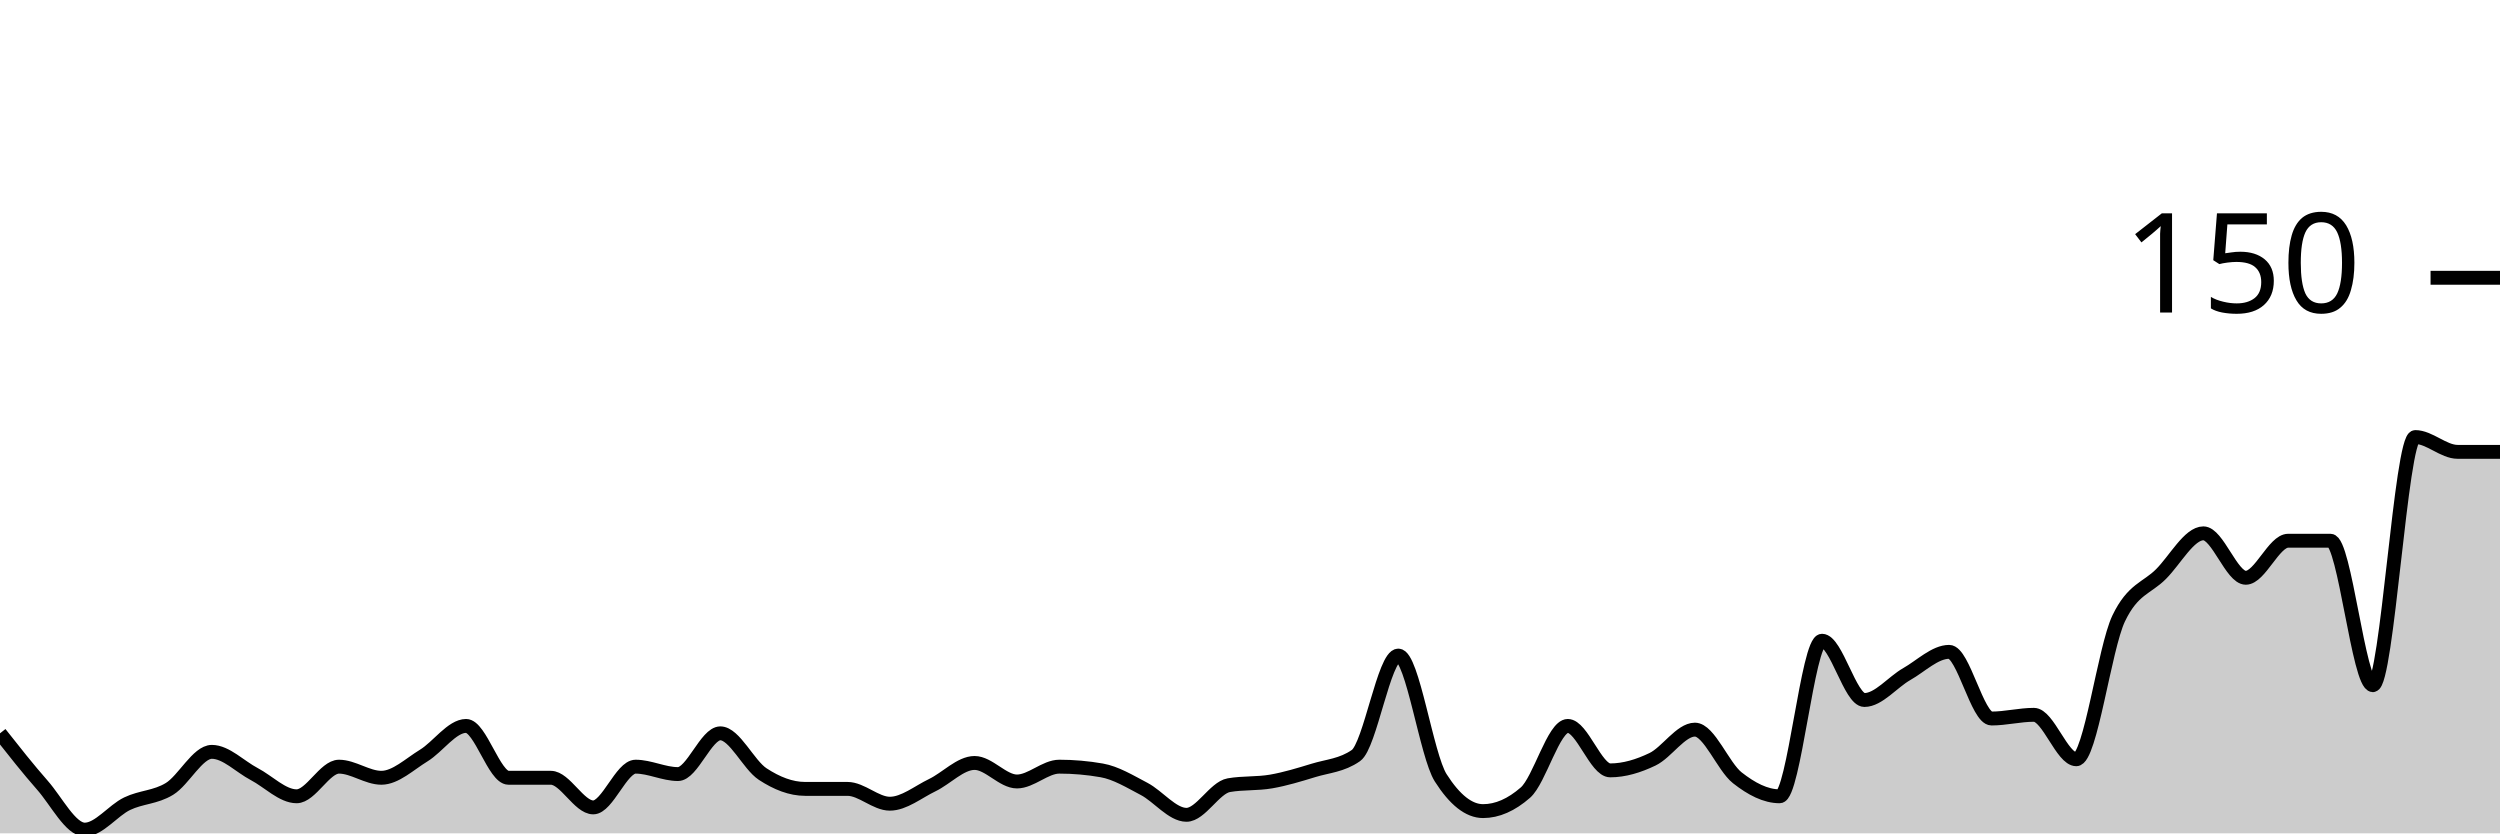
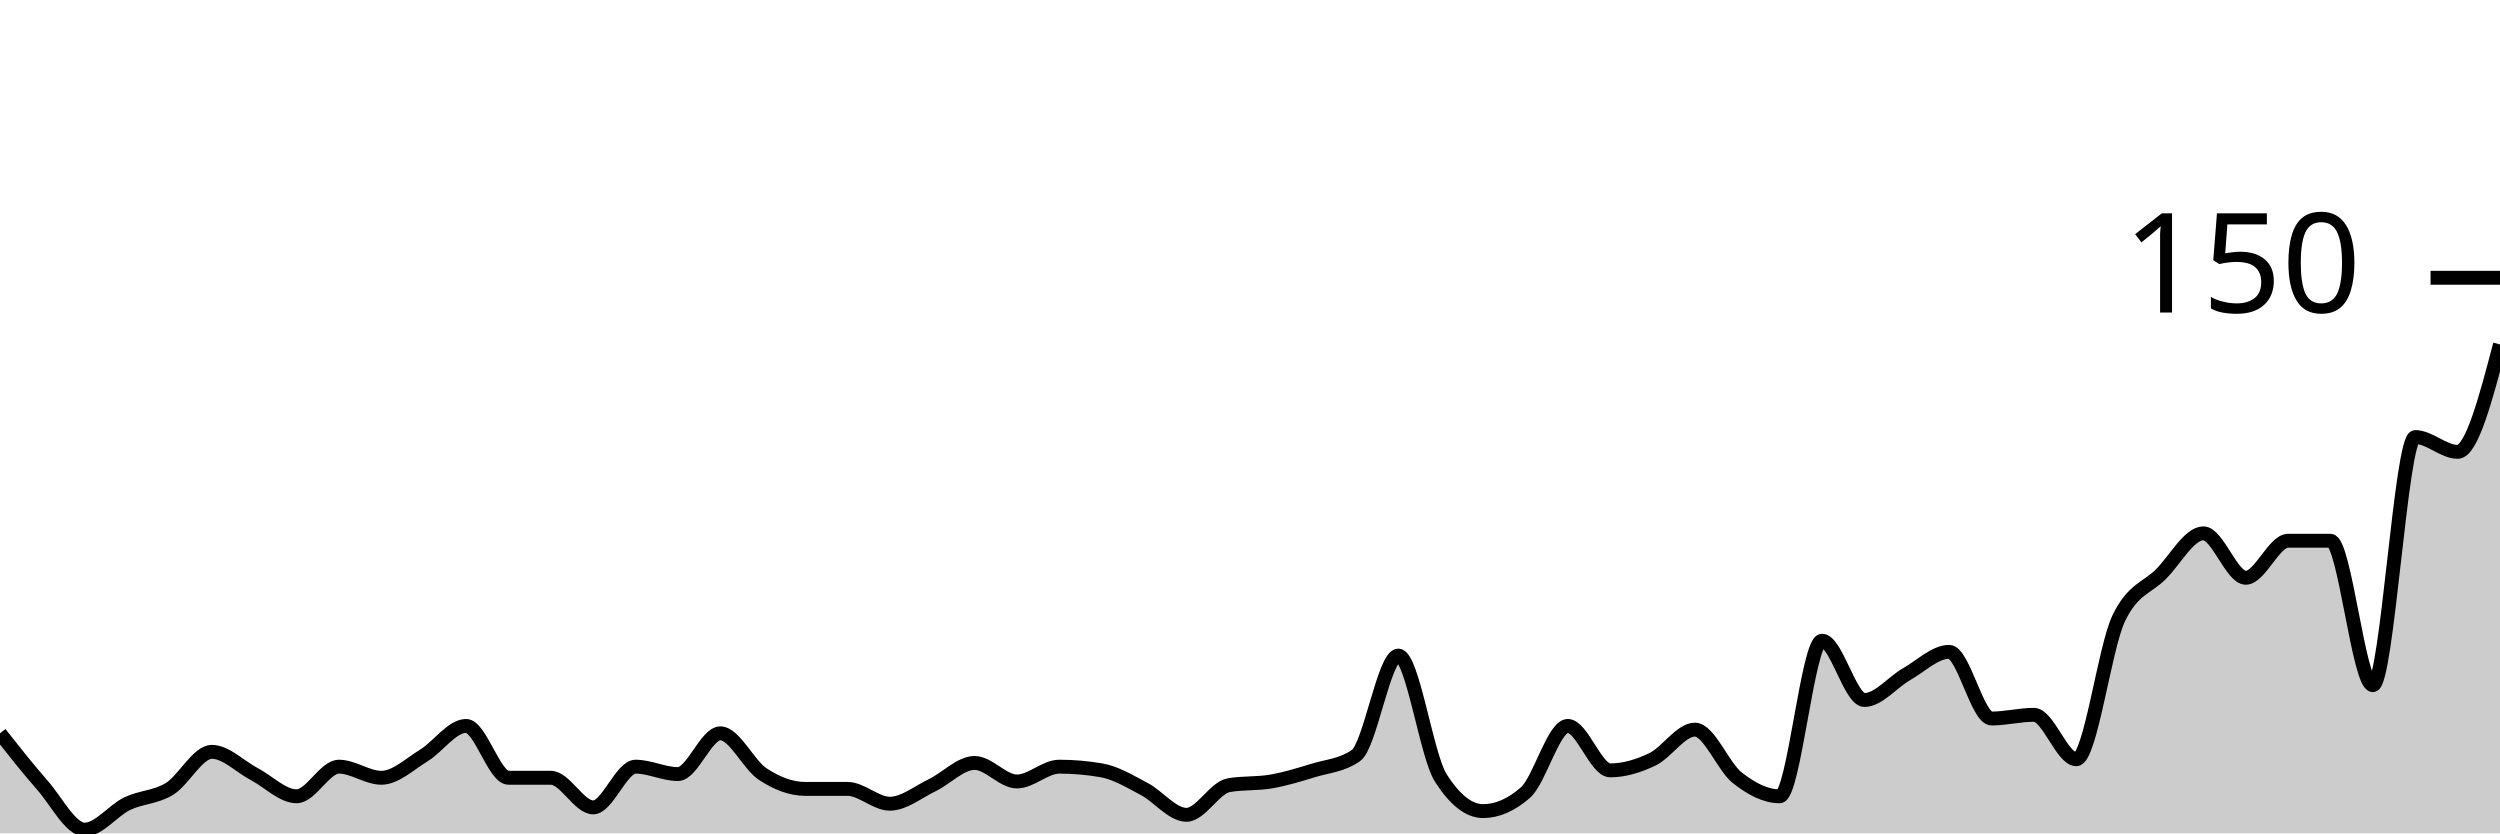
<svg xmlns="http://www.w3.org/2000/svg" viewBox="0 0 180 60">
  <g transform="translate(0,20)">
-     <path class="area" fill="rgba(0, 0, 0, 0.2)" d="M0,32.8C1.017,34.089,2.034,35.378,3.051,36.533C4.068,37.689,5.085,39.733,6.102,39.733C7.119,39.733,8.136,38.356,9.153,37.867C10.169,37.378,11.186,37.422,12.203,36.8C13.22,36.178,14.237,34.133,15.254,34.133C16.271,34.133,17.288,35.2,18.305,35.733C19.322,36.267,20.339,37.333,21.356,37.333C22.373,37.333,23.39,35.2,24.407,35.2C25.424,35.2,26.441,36,27.458,36C28.475,36,29.492,35.022,30.508,34.4C31.525,33.778,32.542,32.267,33.559,32.267C34.576,32.267,35.593,36,36.61,36C37.627,36,38.644,36,39.661,36C40.678,36,41.695,38.133,42.712,38.133C43.729,38.133,44.746,35.2,45.763,35.2C46.78,35.2,47.797,35.733,48.814,35.733C49.831,35.733,50.847,32.8,51.864,32.8C52.881,32.8,53.898,35.067,54.915,35.733C55.932,36.4,56.949,36.8,57.966,36.8C58.983,36.8,60,36.8,61.017,36.8C62.034,36.8,63.051,37.867,64.068,37.867C65.085,37.867,66.102,37.022,67.119,36.533C68.136,36.044,69.153,34.933,70.169,34.933C71.186,34.933,72.203,36.267,73.22,36.267C74.237,36.267,75.254,35.2,76.271,35.2C77.288,35.2,78.305,35.289,79.322,35.467C80.339,35.644,81.356,36.267,82.373,36.8C83.39,37.333,84.407,38.667,85.424,38.667C86.441,38.667,87.458,36.711,88.475,36.533C89.492,36.356,90.508,36.444,91.525,36.267C92.542,36.089,93.559,35.778,94.576,35.467C95.593,35.156,96.61,35.111,97.627,34.4C98.644,33.689,99.661,27.2,100.678,27.2C101.695,27.2,102.712,34.4,103.729,36C104.746,37.6,105.763,38.4,106.78,38.4C107.797,38.4,108.814,37.956,109.831,37.067C110.847,36.178,111.864,32.267,112.881,32.267C113.898,32.267,114.915,35.467,115.932,35.467C116.949,35.467,117.966,35.156,118.983,34.667C120,34.178,121.017,32.533,122.034,32.533C123.051,32.533,124.068,35.2,125.085,36C126.102,36.8,127.119,37.333,128.136,37.333C129.153,37.333,130.169,26.133,131.186,26.133C132.203,26.133,133.22,30.4,134.237,30.4C135.254,30.4,136.271,29.111,137.288,28.533C138.305,27.956,139.322,26.933,140.339,26.933C141.356,26.933,142.373,31.733,143.39,31.733C144.407,31.733,145.424,31.467,146.441,31.467C147.458,31.467,148.475,34.667,149.492,34.667C150.508,34.667,151.525,26.667,152.542,24.533C153.559,22.4,154.576,22.356,155.593,21.333C156.61,20.311,157.627,18.4,158.644,18.4C159.661,18.4,160.678,21.6,161.695,21.6C162.712,21.6,163.729,18.933,164.746,18.933C165.763,18.933,166.78,18.933,167.797,18.933C168.814,18.933,169.831,29.333,170.847,29.333C171.864,29.333,172.881,11.467,173.898,11.467C174.915,11.467,175.932,12.533,176.949,12.533C177.966,12.533,178.983,12.533,180,12.533L180,40C178.983,40,177.966,40,176.949,40C175.932,40,174.915,40,173.898,40C172.881,40,171.864,40,170.847,40C169.831,40,168.814,40,167.797,40C166.78,40,165.763,40,164.746,40C163.729,40,162.712,40,161.695,40C160.678,40,159.661,40,158.644,40C157.627,40,156.61,40,155.593,40C154.576,40,153.559,40,152.542,40C151.525,40,150.508,40,149.492,40C148.475,40,147.458,40,146.441,40C145.424,40,144.407,40,143.39,40C142.373,40,141.356,40,140.339,40C139.322,40,138.305,40,137.288,40C136.271,40,135.254,40,134.237,40C133.22,40,132.203,40,131.186,40C130.169,40,129.153,40,128.136,40C127.119,40,126.102,40,125.085,40C124.068,40,123.051,40,122.034,40C121.017,40,120,40,118.983,40C117.966,40,116.949,40,115.932,40C114.915,40,113.898,40,112.881,40C111.864,40,110.847,40,109.831,40C108.814,40,107.797,40,106.78,40C105.763,40,104.746,40,103.729,40C102.712,40,101.695,40,100.678,40C99.661,40,98.644,40,97.627,40C96.61,40,95.593,40,94.576,40C93.559,40,92.542,40,91.525,40C90.508,40,89.492,40,88.475,40C87.458,40,86.441,40,85.424,40C84.407,40,83.39,40,82.373,40C81.356,40,80.339,40,79.322,40C78.305,40,77.288,40,76.271,40C75.254,40,74.237,40,73.22,40C72.203,40,71.186,40,70.169,40C69.153,40,68.136,40,67.119,40C66.102,40,65.085,40,64.068,40C63.051,40,62.034,40,61.017,40C60,40,58.983,40,57.966,40C56.949,40,55.932,40,54.915,40C53.898,40,52.881,40,51.864,40C50.847,40,49.831,40,48.814,40C47.797,40,46.78,40,45.763,40C44.746,40,43.729,40,42.712,40C41.695,40,40.678,40,39.661,40C38.644,40,37.627,40,36.61,40C35.593,40,34.576,40,33.559,40C32.542,40,31.525,40,30.508,40C29.492,40,28.475,40,27.458,40C26.441,40,25.424,40,24.407,40C23.39,40,22.373,40,21.356,40C20.339,40,19.322,40,18.305,40C17.288,40,16.271,40,15.254,40C14.237,40,13.22,40,12.203,40C11.186,40,10.169,40,9.153,40C8.136,40,7.119,40,6.102,40C5.085,40,4.068,40,3.051,40C2.034,40,1.017,40,0,40Z" />
-     <path class="line" stroke="black" fill="none" d="M0,32.8C1.017,34.089,2.034,35.378,3.051,36.533C4.068,37.689,5.085,39.733,6.102,39.733C7.119,39.733,8.136,38.356,9.153,37.867C10.169,37.378,11.186,37.422,12.203,36.8C13.22,36.178,14.237,34.133,15.254,34.133C16.271,34.133,17.288,35.2,18.305,35.733C19.322,36.267,20.339,37.333,21.356,37.333C22.373,37.333,23.39,35.2,24.407,35.2C25.424,35.2,26.441,36,27.458,36C28.475,36,29.492,35.022,30.508,34.4C31.525,33.778,32.542,32.267,33.559,32.267C34.576,32.267,35.593,36,36.61,36C37.627,36,38.644,36,39.661,36C40.678,36,41.695,38.133,42.712,38.133C43.729,38.133,44.746,35.2,45.763,35.2C46.78,35.2,47.797,35.733,48.814,35.733C49.831,35.733,50.847,32.8,51.864,32.8C52.881,32.8,53.898,35.067,54.915,35.733C55.932,36.4,56.949,36.8,57.966,36.8C58.983,36.8,60,36.8,61.017,36.8C62.034,36.8,63.051,37.867,64.068,37.867C65.085,37.867,66.102,37.022,67.119,36.533C68.136,36.044,69.153,34.933,70.169,34.933C71.186,34.933,72.203,36.267,73.22,36.267C74.237,36.267,75.254,35.2,76.271,35.2C77.288,35.2,78.305,35.289,79.322,35.467C80.339,35.644,81.356,36.267,82.373,36.8C83.39,37.333,84.407,38.667,85.424,38.667C86.441,38.667,87.458,36.711,88.475,36.533C89.492,36.356,90.508,36.444,91.525,36.267C92.542,36.089,93.559,35.778,94.576,35.467C95.593,35.156,96.61,35.111,97.627,34.4C98.644,33.689,99.661,27.2,100.678,27.2C101.695,27.2,102.712,34.4,103.729,36C104.746,37.6,105.763,38.4,106.78,38.4C107.797,38.4,108.814,37.956,109.831,37.067C110.847,36.178,111.864,32.267,112.881,32.267C113.898,32.267,114.915,35.467,115.932,35.467C116.949,35.467,117.966,35.156,118.983,34.667C120,34.178,121.017,32.533,122.034,32.533C123.051,32.533,124.068,35.2,125.085,36C126.102,36.8,127.119,37.333,128.136,37.333C129.153,37.333,130.169,26.133,131.186,26.133C132.203,26.133,133.22,30.4,134.237,30.4C135.254,30.4,136.271,29.111,137.288,28.533C138.305,27.956,139.322,26.933,140.339,26.933C141.356,26.933,142.373,31.733,143.39,31.733C144.407,31.733,145.424,31.467,146.441,31.467C147.458,31.467,148.475,34.667,149.492,34.667C150.508,34.667,151.525,26.667,152.542,24.533C153.559,22.4,154.576,22.356,155.593,21.333C156.61,20.311,157.627,18.4,158.644,18.4C159.661,18.4,160.678,21.6,161.695,21.6C162.712,21.6,163.729,18.933,164.746,18.933C165.763,18.933,166.78,18.933,167.797,18.933C168.814,18.933,169.831,29.333,170.847,29.333C171.864,29.333,172.881,11.467,173.898,11.467C174.915,11.467,175.932,12.533,176.949,12.533C177.966,12.533,178.983,12.533,180,12.533" />
+     <path class="area" fill="rgba(0, 0, 0, 0.2)" d="M0,32.8C1.017,34.089,2.034,35.378,3.051,36.533C4.068,37.689,5.085,39.733,6.102,39.733C7.119,39.733,8.136,38.356,9.153,37.867C10.169,37.378,11.186,37.422,12.203,36.8C13.22,36.178,14.237,34.133,15.254,34.133C16.271,34.133,17.288,35.2,18.305,35.733C19.322,36.267,20.339,37.333,21.356,37.333C22.373,37.333,23.39,35.2,24.407,35.2C25.424,35.2,26.441,36,27.458,36C28.475,36,29.492,35.022,30.508,34.4C31.525,33.778,32.542,32.267,33.559,32.267C34.576,32.267,35.593,36,36.61,36C37.627,36,38.644,36,39.661,36C40.678,36,41.695,38.133,42.712,38.133C43.729,38.133,44.746,35.2,45.763,35.2C46.78,35.2,47.797,35.733,48.814,35.733C49.831,35.733,50.847,32.8,51.864,32.8C52.881,32.8,53.898,35.067,54.915,35.733C55.932,36.4,56.949,36.8,57.966,36.8C58.983,36.8,60,36.8,61.017,36.8C62.034,36.8,63.051,37.867,64.068,37.867C65.085,37.867,66.102,37.022,67.119,36.533C68.136,36.044,69.153,34.933,70.169,34.933C71.186,34.933,72.203,36.267,73.22,36.267C74.237,36.267,75.254,35.2,76.271,35.2C77.288,35.2,78.305,35.289,79.322,35.467C80.339,35.644,81.356,36.267,82.373,36.8C83.39,37.333,84.407,38.667,85.424,38.667C86.441,38.667,87.458,36.711,88.475,36.533C89.492,36.356,90.508,36.444,91.525,36.267C92.542,36.089,93.559,35.778,94.576,35.467C95.593,35.156,96.61,35.111,97.627,34.4C98.644,33.689,99.661,27.2,100.678,27.2C101.695,27.2,102.712,34.4,103.729,36C104.746,37.6,105.763,38.4,106.78,38.4C107.797,38.4,108.814,37.956,109.831,37.067C110.847,36.178,111.864,32.267,112.881,32.267C113.898,32.267,114.915,35.467,115.932,35.467C116.949,35.467,117.966,35.156,118.983,34.667C120,34.178,121.017,32.533,122.034,32.533C123.051,32.533,124.068,35.2,125.085,36C126.102,36.8,127.119,37.333,128.136,37.333C129.153,37.333,130.169,26.133,131.186,26.133C132.203,26.133,133.22,30.4,134.237,30.4C135.254,30.4,136.271,29.111,137.288,28.533C138.305,27.956,139.322,26.933,140.339,26.933C141.356,26.933,142.373,31.733,143.39,31.733C144.407,31.733,145.424,31.467,146.441,31.467C147.458,31.467,148.475,34.667,149.492,34.667C150.508,34.667,151.525,26.667,152.542,24.533C153.559,22.4,154.576,22.356,155.593,21.333C156.61,20.311,157.627,18.4,158.644,18.4C159.661,18.4,160.678,21.6,161.695,21.6C162.712,21.6,163.729,18.933,164.746,18.933C165.763,18.933,166.78,18.933,167.797,18.933C168.814,18.933,169.831,29.333,170.847,29.333C171.864,29.333,172.881,11.467,173.898,11.467C174.915,11.467,175.932,12.533,176.949,12.533C177.966,12.533,178.983,8.667,180,4.8L180,40C178.983,40,177.966,40,176.949,40C175.932,40,174.915,40,173.898,40C172.881,40,171.864,40,170.847,40C169.831,40,168.814,40,167.797,40C166.78,40,165.763,40,164.746,40C163.729,40,162.712,40,161.695,40C160.678,40,159.661,40,158.644,40C157.627,40,156.61,40,155.593,40C154.576,40,153.559,40,152.542,40C151.525,40,150.508,40,149.492,40C148.475,40,147.458,40,146.441,40C145.424,40,144.407,40,143.39,40C142.373,40,141.356,40,140.339,40C139.322,40,138.305,40,137.288,40C136.271,40,135.254,40,134.237,40C133.22,40,132.203,40,131.186,40C130.169,40,129.153,40,128.136,40C127.119,40,126.102,40,125.085,40C124.068,40,123.051,40,122.034,40C121.017,40,120,40,118.983,40C117.966,40,116.949,40,115.932,40C114.915,40,113.898,40,112.881,40C111.864,40,110.847,40,109.831,40C108.814,40,107.797,40,106.78,40C105.763,40,104.746,40,103.729,40C102.712,40,101.695,40,100.678,40C99.661,40,98.644,40,97.627,40C96.61,40,95.593,40,94.576,40C93.559,40,92.542,40,91.525,40C90.508,40,89.492,40,88.475,40C87.458,40,86.441,40,85.424,40C84.407,40,83.39,40,82.373,40C81.356,40,80.339,40,79.322,40C78.305,40,77.288,40,76.271,40C75.254,40,74.237,40,73.22,40C72.203,40,71.186,40,70.169,40C69.153,40,68.136,40,67.119,40C66.102,40,65.085,40,64.068,40C63.051,40,62.034,40,61.017,40C60,40,58.983,40,57.966,40C56.949,40,55.932,40,54.915,40C53.898,40,52.881,40,51.864,40C50.847,40,49.831,40,48.814,40C47.797,40,46.78,40,45.763,40C44.746,40,43.729,40,42.712,40C41.695,40,40.678,40,39.661,40C38.644,40,37.627,40,36.61,40C35.593,40,34.576,40,33.559,40C32.542,40,31.525,40,30.508,40C29.492,40,28.475,40,27.458,40C26.441,40,25.424,40,24.407,40C23.39,40,22.373,40,21.356,40C20.339,40,19.322,40,18.305,40C17.288,40,16.271,40,15.254,40C14.237,40,13.22,40,12.203,40C11.186,40,10.169,40,9.153,40C8.136,40,7.119,40,6.102,40C5.085,40,4.068,40,3.051,40C2.034,40,1.017,40,0,40Z" />
+     <path class="line" stroke="black" fill="none" d="M0,32.8C1.017,34.089,2.034,35.378,3.051,36.533C4.068,37.689,5.085,39.733,6.102,39.733C7.119,39.733,8.136,38.356,9.153,37.867C10.169,37.378,11.186,37.422,12.203,36.8C13.22,36.178,14.237,34.133,15.254,34.133C16.271,34.133,17.288,35.2,18.305,35.733C19.322,36.267,20.339,37.333,21.356,37.333C22.373,37.333,23.39,35.2,24.407,35.2C25.424,35.2,26.441,36,27.458,36C28.475,36,29.492,35.022,30.508,34.4C31.525,33.778,32.542,32.267,33.559,32.267C34.576,32.267,35.593,36,36.61,36C37.627,36,38.644,36,39.661,36C40.678,36,41.695,38.133,42.712,38.133C43.729,38.133,44.746,35.2,45.763,35.2C46.78,35.2,47.797,35.733,48.814,35.733C49.831,35.733,50.847,32.8,51.864,32.8C52.881,32.8,53.898,35.067,54.915,35.733C55.932,36.4,56.949,36.8,57.966,36.8C58.983,36.8,60,36.8,61.017,36.8C62.034,36.8,63.051,37.867,64.068,37.867C65.085,37.867,66.102,37.022,67.119,36.533C68.136,36.044,69.153,34.933,70.169,34.933C71.186,34.933,72.203,36.267,73.22,36.267C74.237,36.267,75.254,35.2,76.271,35.2C77.288,35.2,78.305,35.289,79.322,35.467C80.339,35.644,81.356,36.267,82.373,36.8C83.39,37.333,84.407,38.667,85.424,38.667C86.441,38.667,87.458,36.711,88.475,36.533C89.492,36.356,90.508,36.444,91.525,36.267C92.542,36.089,93.559,35.778,94.576,35.467C95.593,35.156,96.61,35.111,97.627,34.4C98.644,33.689,99.661,27.2,100.678,27.2C101.695,27.2,102.712,34.4,103.729,36C104.746,37.6,105.763,38.4,106.78,38.4C107.797,38.4,108.814,37.956,109.831,37.067C110.847,36.178,111.864,32.267,112.881,32.267C113.898,32.267,114.915,35.467,115.932,35.467C116.949,35.467,117.966,35.156,118.983,34.667C120,34.178,121.017,32.533,122.034,32.533C123.051,32.533,124.068,35.2,125.085,36C126.102,36.8,127.119,37.333,128.136,37.333C129.153,37.333,130.169,26.133,131.186,26.133C132.203,26.133,133.22,30.4,134.237,30.4C135.254,30.4,136.271,29.111,137.288,28.533C138.305,27.956,139.322,26.933,140.339,26.933C141.356,26.933,142.373,31.733,143.39,31.733C144.407,31.733,145.424,31.467,146.441,31.467C147.458,31.467,148.475,34.667,149.492,34.667C150.508,34.667,151.525,26.667,152.542,24.533C153.559,22.4,154.576,22.356,155.593,21.333C156.61,20.311,157.627,18.4,158.644,18.4C159.661,18.4,160.678,21.6,161.695,21.6C162.712,21.6,163.729,18.933,164.746,18.933C165.763,18.933,166.78,18.933,167.797,18.933C168.814,18.933,169.831,29.333,170.847,29.333C171.864,29.333,172.881,11.467,173.898,11.467C174.915,11.467,175.932,12.533,176.949,12.533C177.966,12.533,178.983,8.667,180,4.8" />
    <path class="axis-ceiling" stroke-width="1" stroke="black" fill="none" d="M175,0L180,0" />
    <text class="axis-ceiling-label" font-family="sans-serif" text-anchor="end" font-size="10px" x="170" y="2.5">150</text>
  </g>
</svg>
